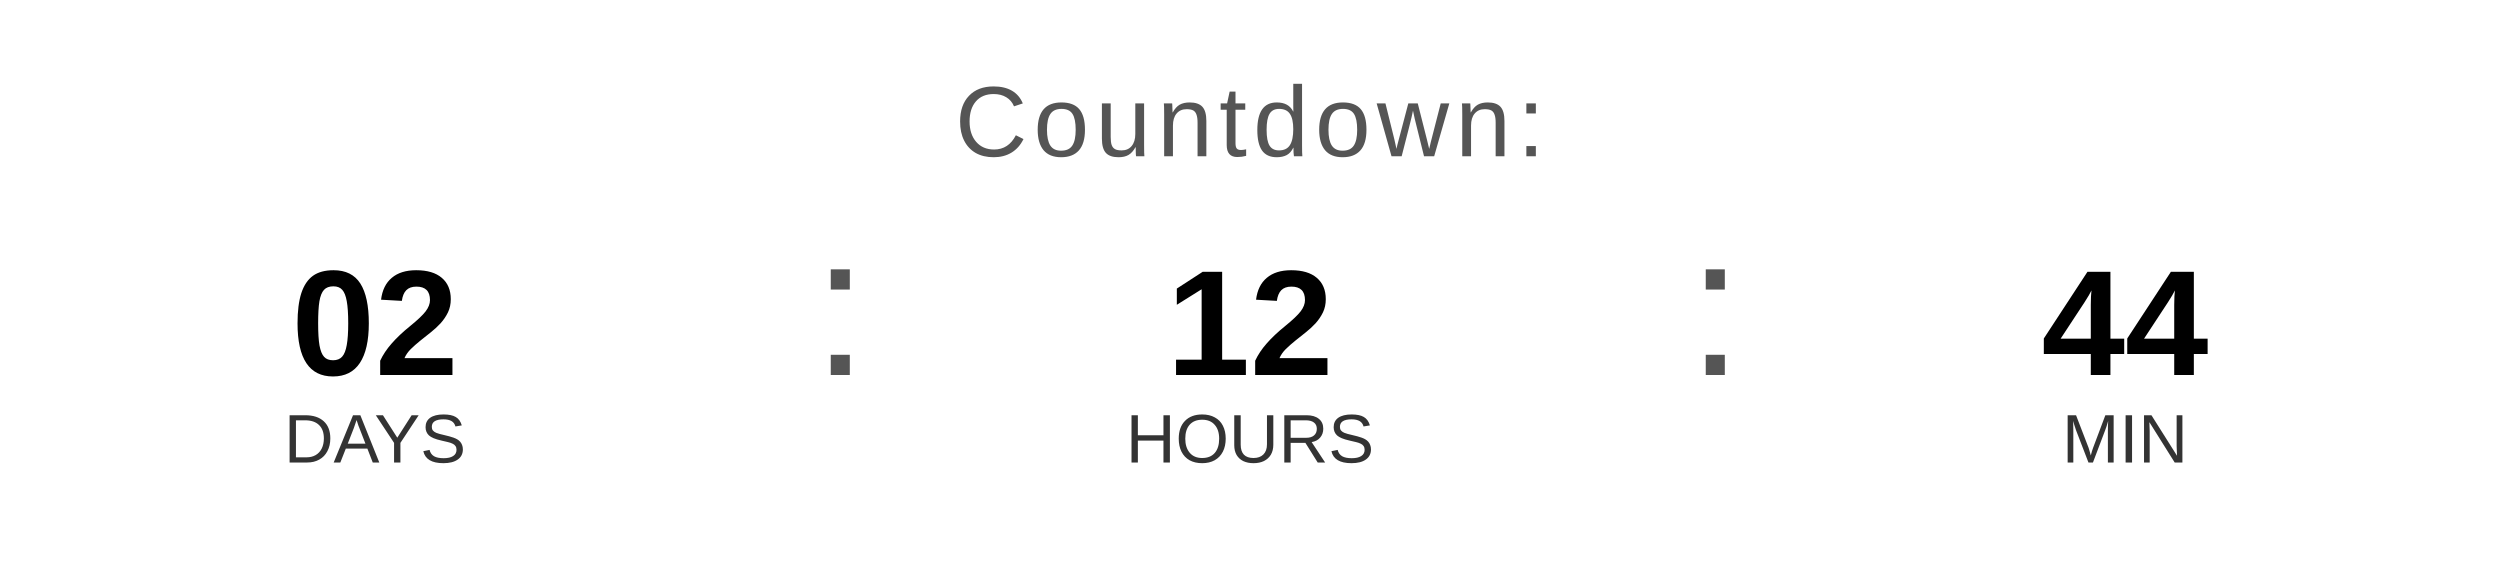
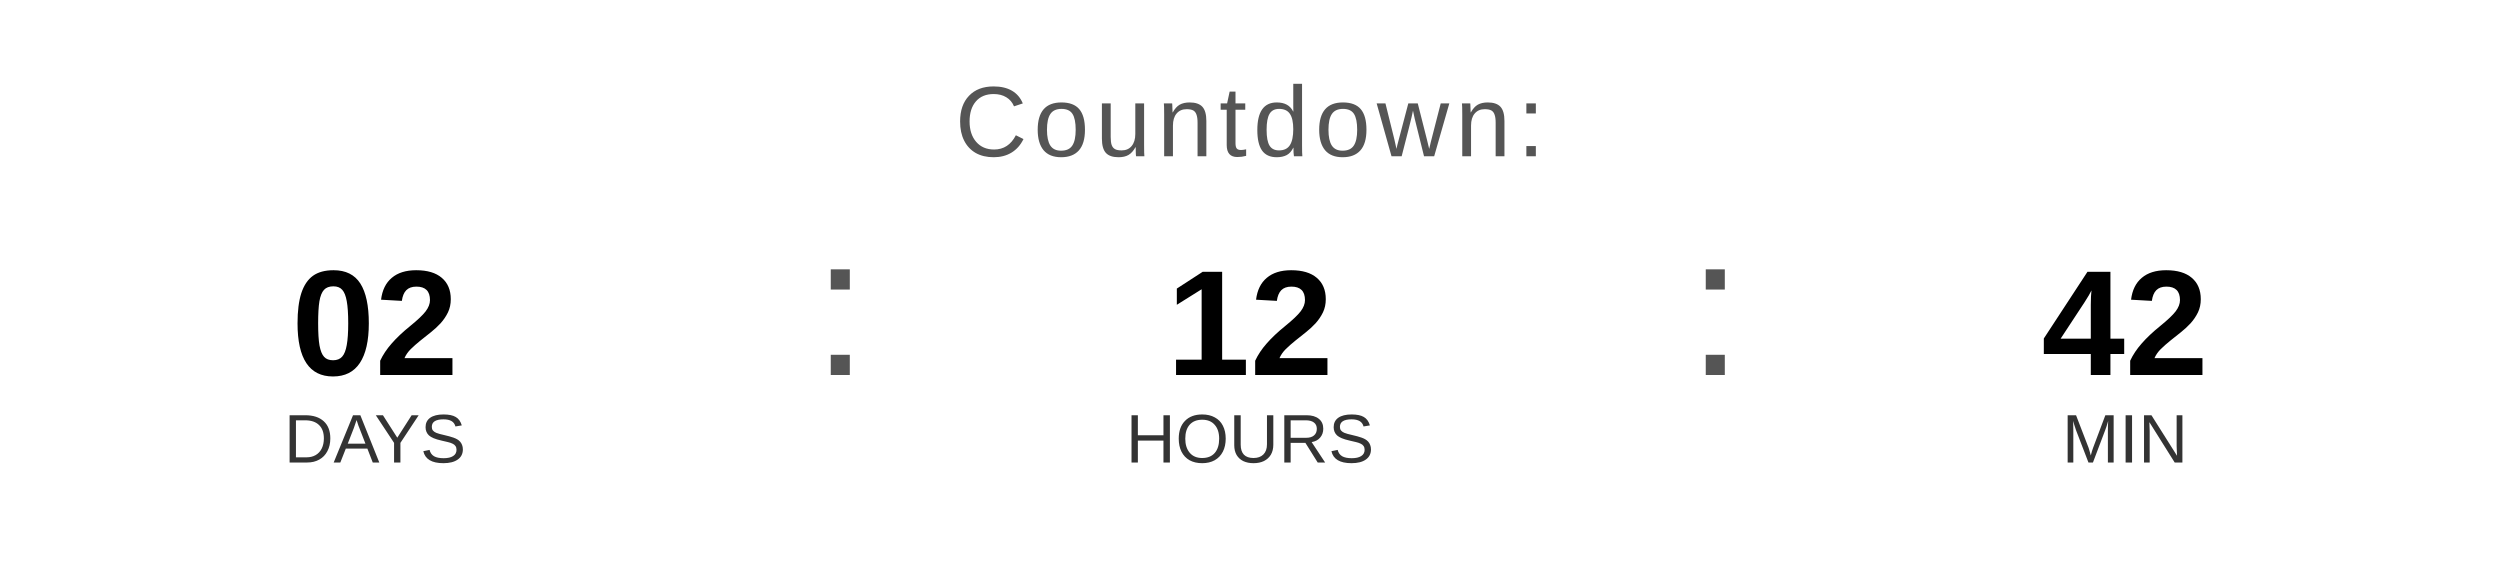
<svg xmlns="http://www.w3.org/2000/svg" width="400" height="90" viewBox="0 0 400 90">
  <text x="200" y="25" font-family="Arial, Helvetica, sans-serif" font-size="16" fill="#555555" text-anchor="middle" letter-spacing="1">
    Countdown:
  </text>
  <text x="60" y="60" font-family="Arial, Helvetica, sans-serif" font-size="24" font-weight="bold" fill="#000000" text-anchor="middle">02</text>
  <text x="60" y="74" font-family="Arial, Helvetica, sans-serif" font-size="11" fill="#333333" text-anchor="middle">DAYS</text>
  <text x="130" y="60" font-family="Arial, sans-serif" font-size="32" fill="#555555">:</text>
  <text x="200" y="60" font-family="Arial, Helvetica, sans-serif" font-size="24" font-weight="bold" fill="#000000" text-anchor="middle">12</text>
  <text x="200" y="74" font-family="Arial, Helvetica, sans-serif" font-size="11" fill="#333333" text-anchor="middle">HOURS</text>
  <text x="270" y="60" font-family="Arial, sans-serif" font-size="32" fill="#555555">:</text>
-   <text x="340" y="60" font-family="Arial, Helvetica, sans-serif" font-size="24" font-weight="bold" fill="#000000" text-anchor="middle">44</text>
+   <text x="340" y="60" font-family="Arial, Helvetica, sans-serif" font-size="24" font-weight="bold" fill="#000000" text-anchor="middle">42</text>
  <text x="340" y="74" font-family="Arial, Helvetica, sans-serif" font-size="11" fill="#333333" text-anchor="middle">MIN</text>
</svg>
